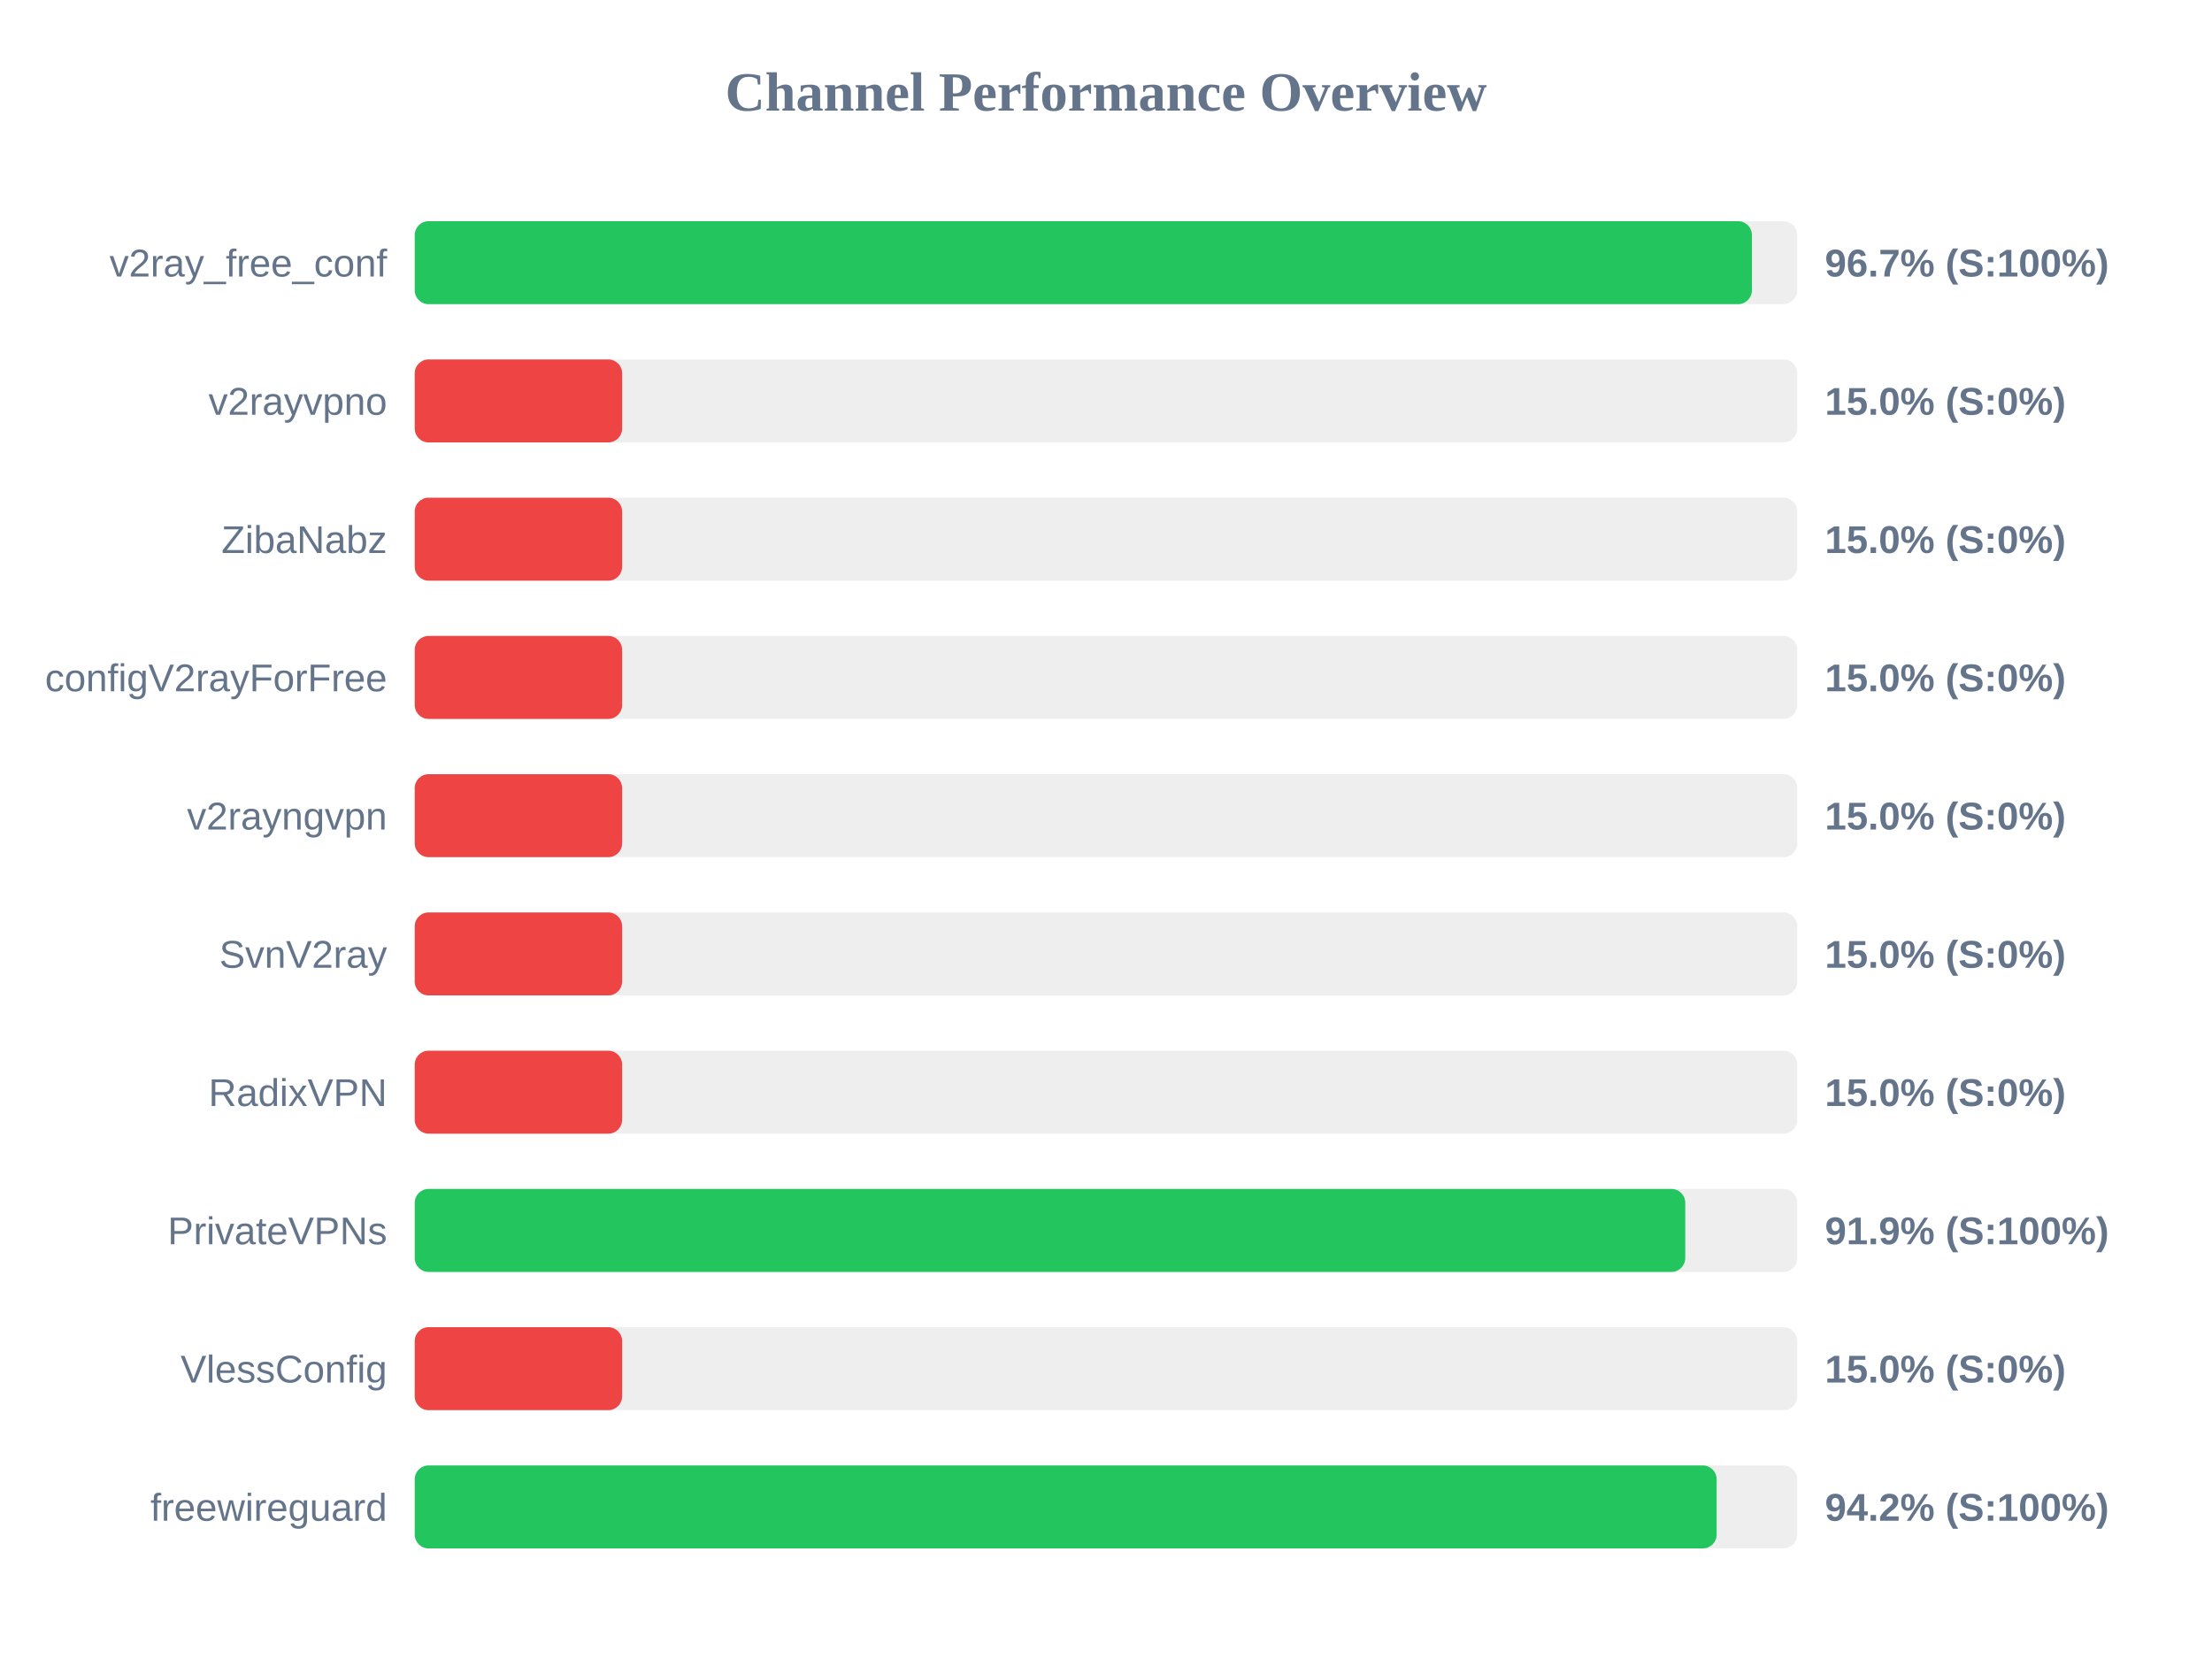
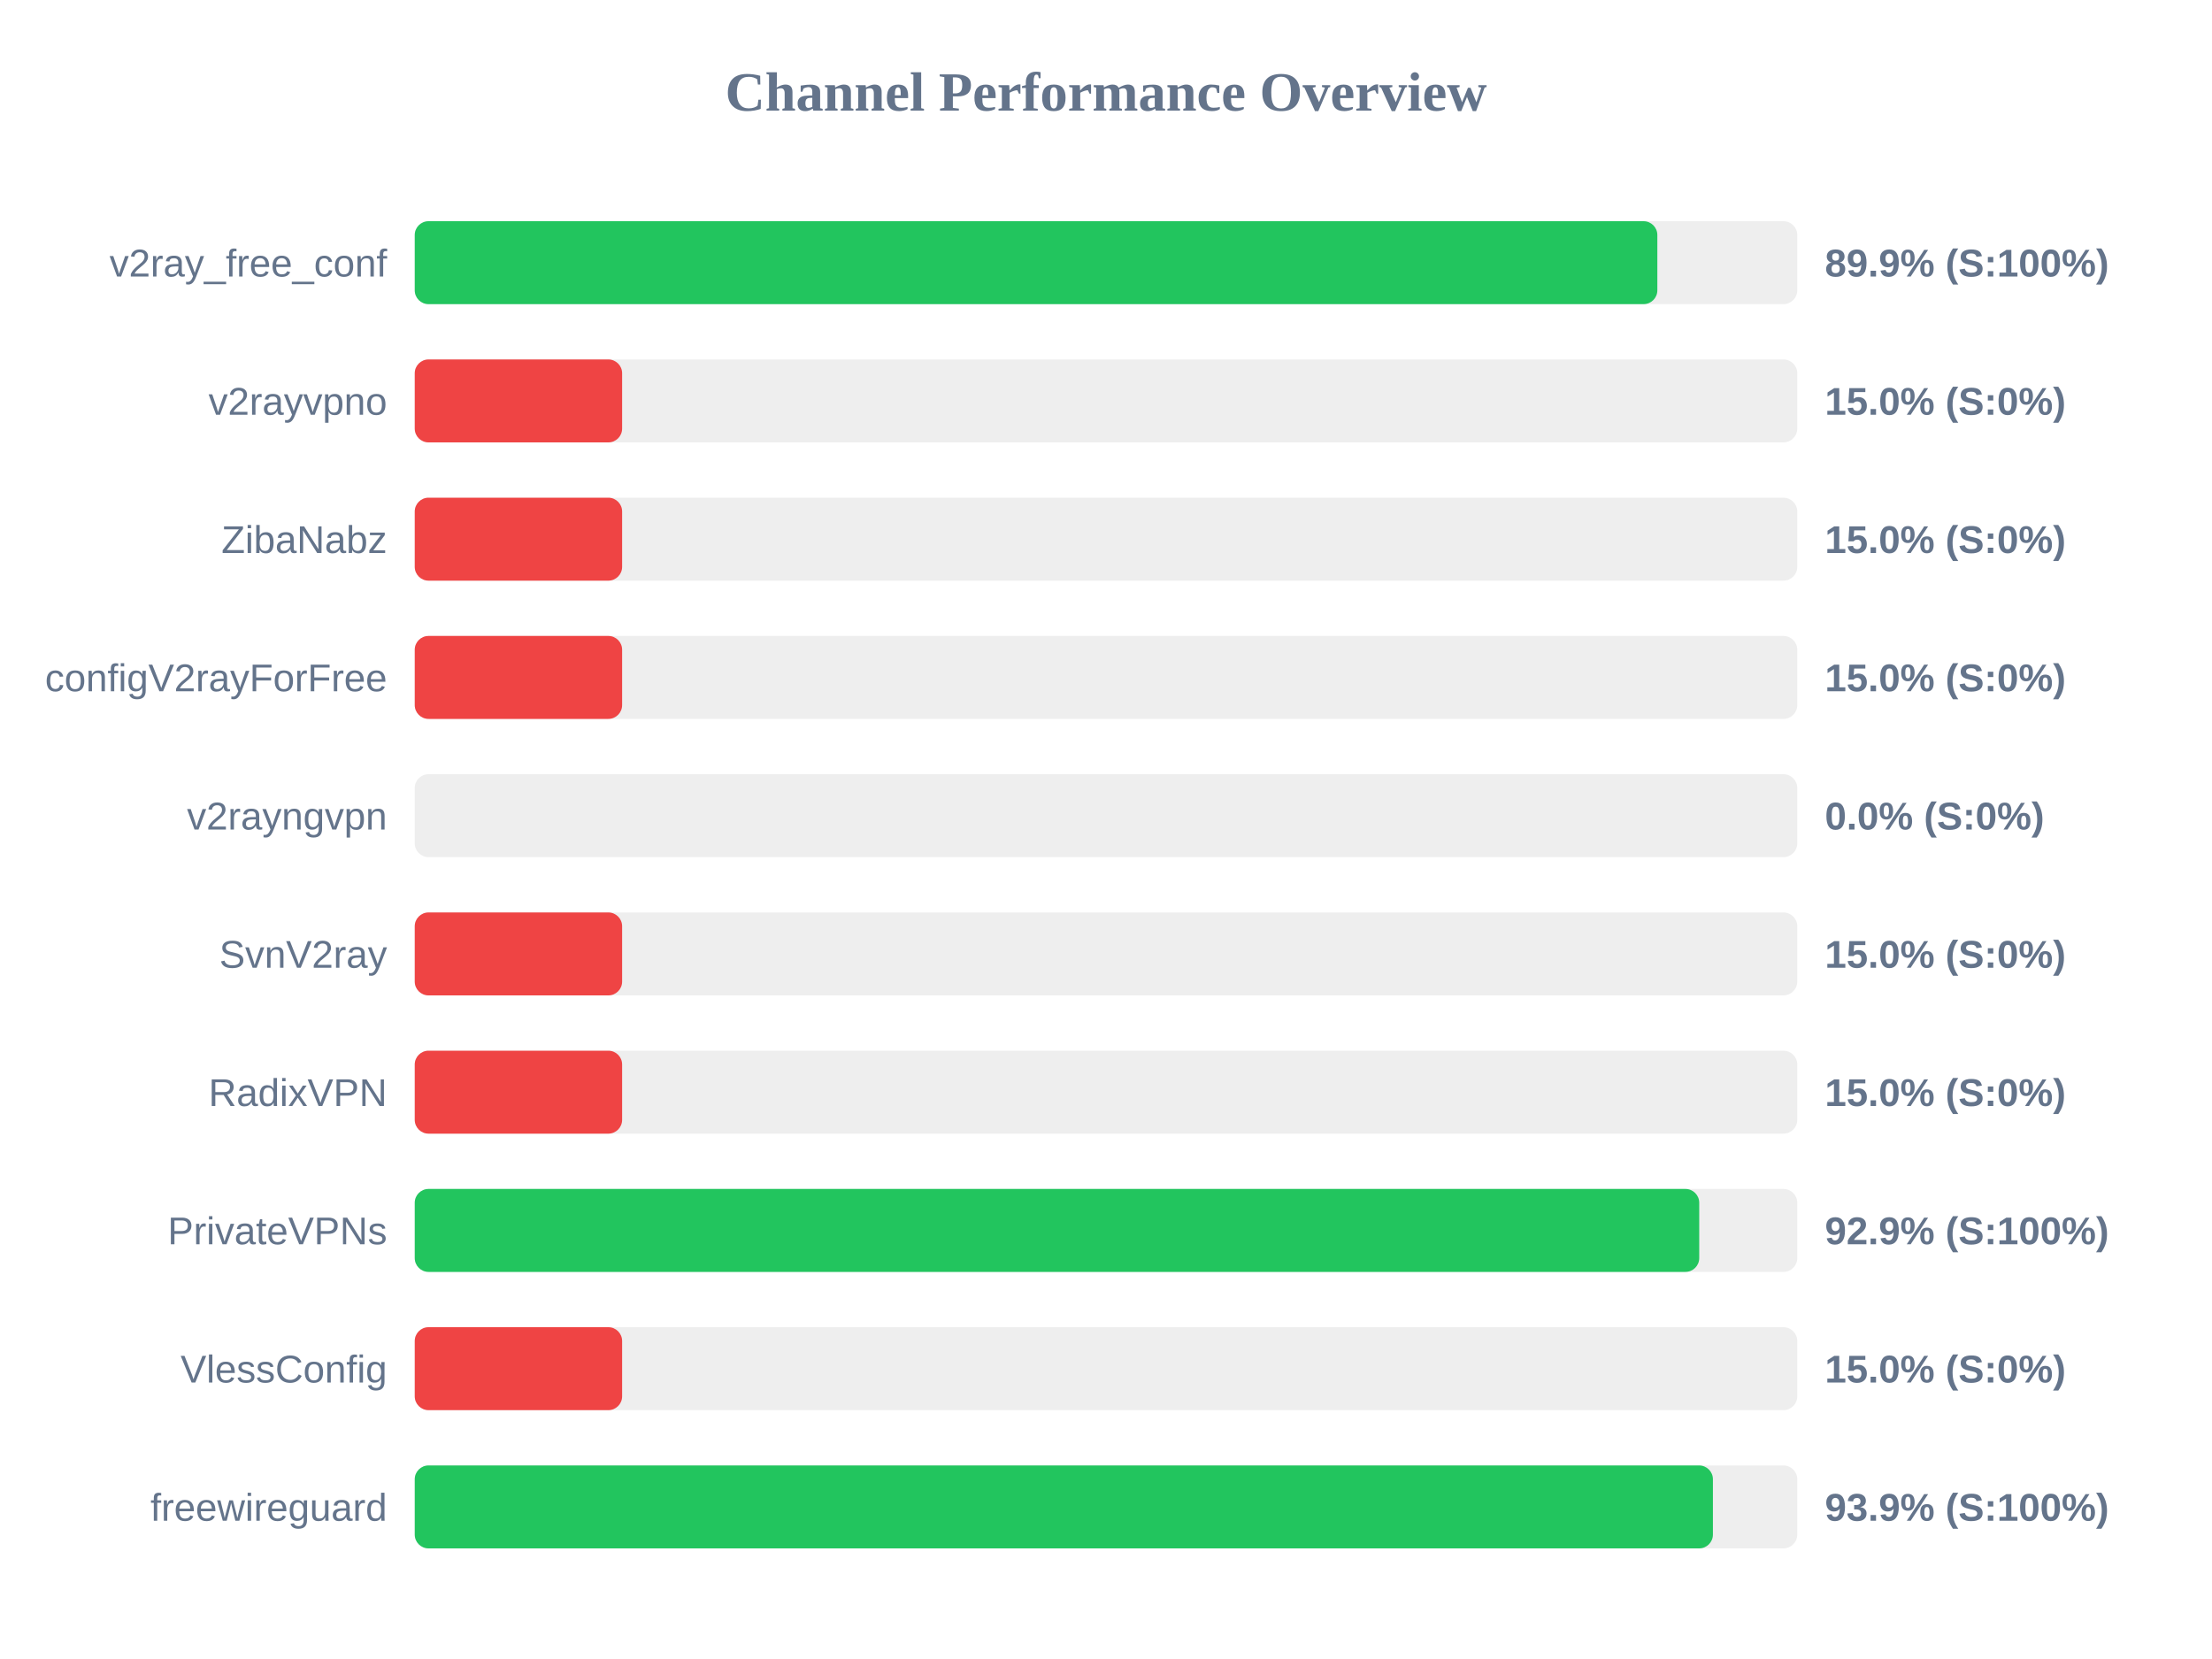
<svg xmlns="http://www.w3.org/2000/svg" width="800" height="600" version="1.1">
  <style>
        .row { font: 14px Arial; fill: #64748b; }
        .score { font: bold 14px Arial; fill: #64748b; }
    </style>
  <text x="400" y="40" text-anchor="middle" font-size="20px" font-weight="bold" fill="#64748b">Channel Performance Overview</text>
  <rect x="150" y="80" width="500" height="30" fill="#eee" rx="5" />
-   <rect x="150" y="80" width="483.6" height="30" fill="#22c55e" rx="5" />
+   <rect x="150" y="80" width="449.4" height="30" fill="#22c55e" rx="5" />
  <text x="140" y="100" text-anchor="end" class="row">v2ray_free_conf</text>
-   <text x="660" y="100" text-anchor="start" class="score">96.7% (S:100%)</text>
+   <text x="660" y="100" text-anchor="start" class="score">89.9% (S:100%)</text>
  <rect x="150" y="130" width="500" height="30" fill="#eee" rx="5" />
  <rect x="150" y="130" width="75.0" height="30" fill="#ef4444" rx="5" />
  <text x="140" y="150" text-anchor="end" class="row">v2rayvpno</text>
  <text x="660" y="150" text-anchor="start" class="score">15.0% (S:0%)</text>
  <rect x="150" y="180" width="500" height="30" fill="#eee" rx="5" />
  <rect x="150" y="180" width="75.0" height="30" fill="#ef4444" rx="5" />
  <text x="140" y="200" text-anchor="end" class="row">ZibaNabz</text>
  <text x="660" y="200" text-anchor="start" class="score">15.0% (S:0%)</text>
  <rect x="150" y="230" width="500" height="30" fill="#eee" rx="5" />
  <rect x="150" y="230" width="75.0" height="30" fill="#ef4444" rx="5" />
  <text x="140" y="250" text-anchor="end" class="row">configV2rayForFree</text>
  <text x="660" y="250" text-anchor="start" class="score">15.0% (S:0%)</text>
  <rect x="150" y="280" width="500" height="30" fill="#eee" rx="5" />
-   <rect x="150" y="280" width="75.0" height="30" fill="#ef4444" rx="5" />
+   <rect x="150" y="280" width="0.0" height="30" fill="#ef4444" rx="5" />
  <text x="140" y="300" text-anchor="end" class="row">v2rayngvpn</text>
-   <text x="660" y="300" text-anchor="start" class="score">15.0% (S:0%)</text>
+   <text x="660" y="300" text-anchor="start" class="score">0.0% (S:0%)</text>
  <rect x="150" y="330" width="500" height="30" fill="#eee" rx="5" />
  <rect x="150" y="330" width="75.0" height="30" fill="#ef4444" rx="5" />
  <text x="140" y="350" text-anchor="end" class="row">SvnV2ray</text>
  <text x="660" y="350" text-anchor="start" class="score">15.0% (S:0%)</text>
  <rect x="150" y="380" width="500" height="30" fill="#eee" rx="5" />
  <rect x="150" y="380" width="75.0" height="30" fill="#ef4444" rx="5" />
  <text x="140" y="400" text-anchor="end" class="row">RadixVPN</text>
  <text x="660" y="400" text-anchor="start" class="score">15.0% (S:0%)</text>
  <rect x="150" y="430" width="500" height="30" fill="#eee" rx="5" />
-   <rect x="150" y="430" width="459.5" height="30" fill="#22c55e" rx="5" />
+   <rect x="150" y="430" width="464.55" height="30" fill="#22c55e" rx="5" />
  <text x="140" y="450" text-anchor="end" class="row">PrivateVPNs</text>
-   <text x="660" y="450" text-anchor="start" class="score">91.9% (S:100%)</text>
+   <text x="660" y="450" text-anchor="start" class="score">92.9% (S:100%)</text>
  <rect x="150" y="480" width="500" height="30" fill="#eee" rx="5" />
  <rect x="150" y="480" width="75.0" height="30" fill="#ef4444" rx="5" />
  <text x="140" y="500" text-anchor="end" class="row">VlessConfig</text>
  <text x="660" y="500" text-anchor="start" class="score">15.0% (S:0%)</text>
  <rect x="150" y="530" width="500" height="30" fill="#eee" rx="5" />
-   <rect x="150" y="530" width="470.85" height="30" fill="#22c55e" rx="5" />
+   <rect x="150" y="530" width="469.5" height="30" fill="#22c55e" rx="5" />
  <text x="140" y="550" text-anchor="end" class="row">freewireguard</text>
-   <text x="660" y="550" text-anchor="start" class="score">94.2% (S:100%)</text>
+   <text x="660" y="550" text-anchor="start" class="score">93.9% (S:100%)</text>
</svg>
